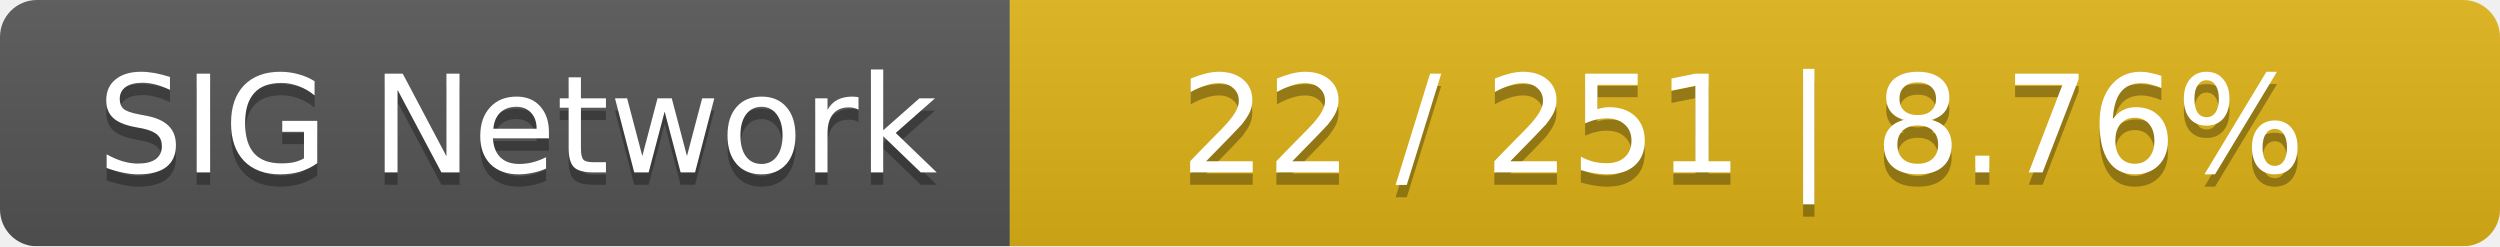
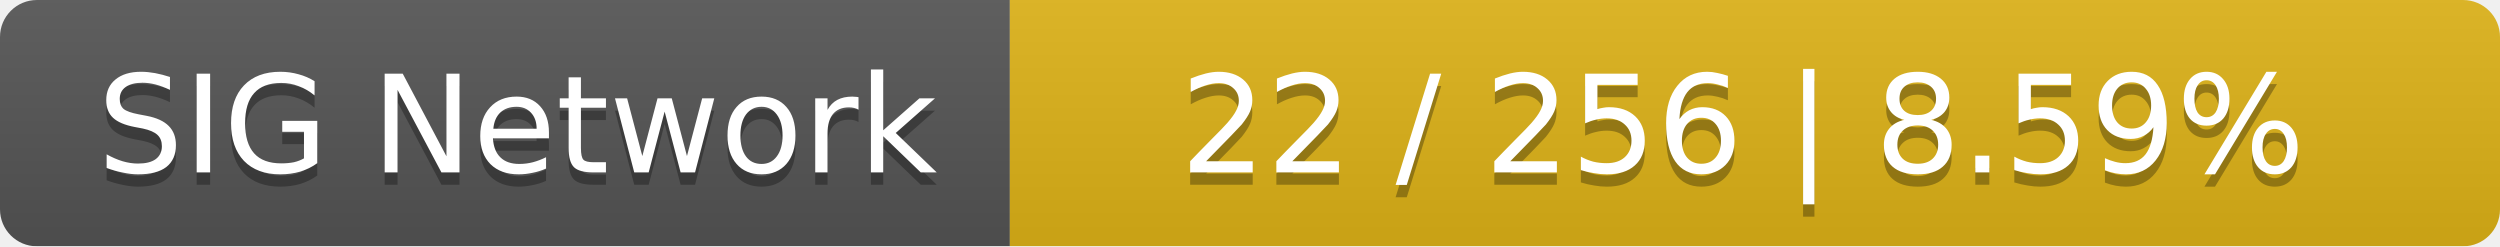
<svg xmlns="http://www.w3.org/2000/svg" width="203" height="20">
  <linearGradient id="smooth" x2="0" y2="100%">
    <stop offset="0" stop-color="#bbb" stop-opacity=".1" />
    <stop offset="1" stop-opacity=".1" />
  </linearGradient>
  <mask id="round">
    <rect width="203" height="20" rx="3" fill="#fff" />
  </mask>
  <g mask="url(#round)">
    <rect width="82" height="20" fill="#555" />
    <rect x="82" width="121" height="20" fill="#dfb317" />
    <rect width="203" height="20" fill="url(#smooth)" />
  </g>
  <g fill="#fff" text-anchor="middle" font-family="DejaVu Sans,Verdana,Geneva,sans-serif" font-size="11">
    <text x="42" y="15" fill="#010101" fill-opacity=".3">SIG Network</text>
    <text x="42" y="14">SIG Network</text>
-     <text x="141.5" y="15" fill="#010101" fill-opacity=".3">22 / 251    |    8.76%</text>
-     <text x="141.5" y="14">22 / 251    |    8.76%</text>
+     <text x="141.5" y="15" fill="#010101" fill-opacity=".3">22 / 256    |    8.59%</text>
+     <text x="141.5" y="14">22 / 256    |    8.59%</text>
  </g>
</svg>
